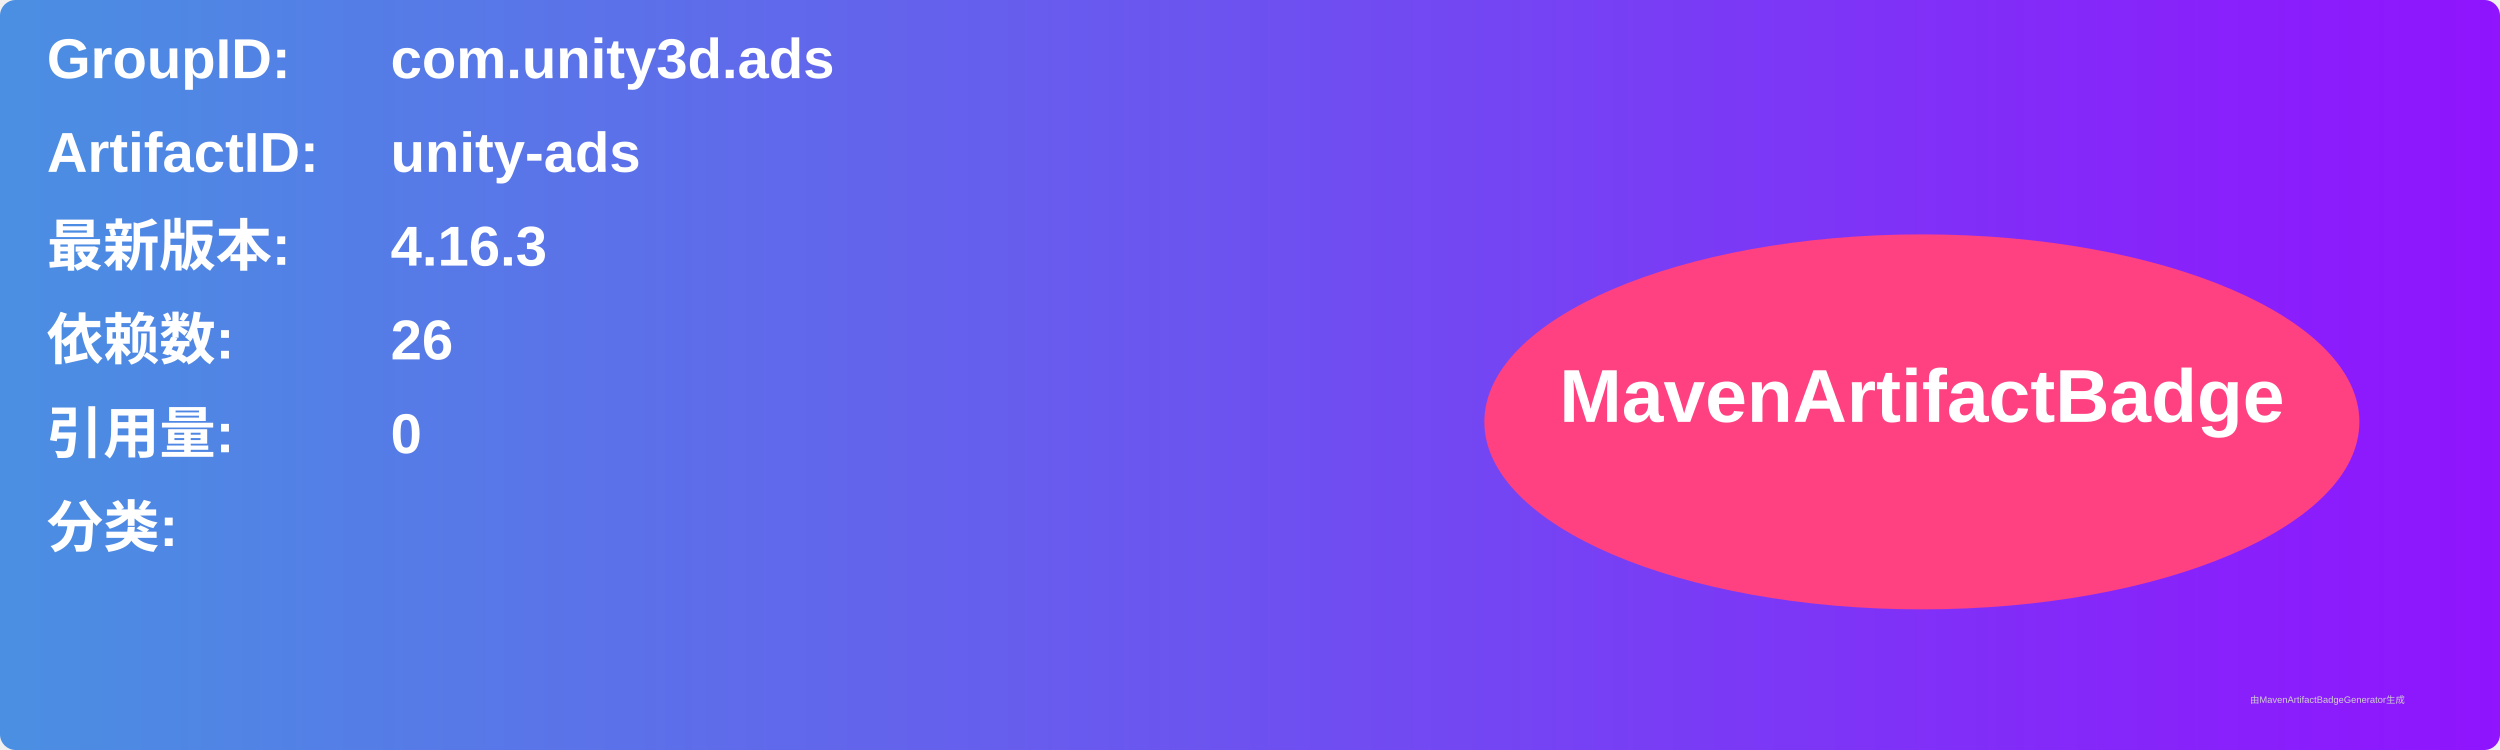
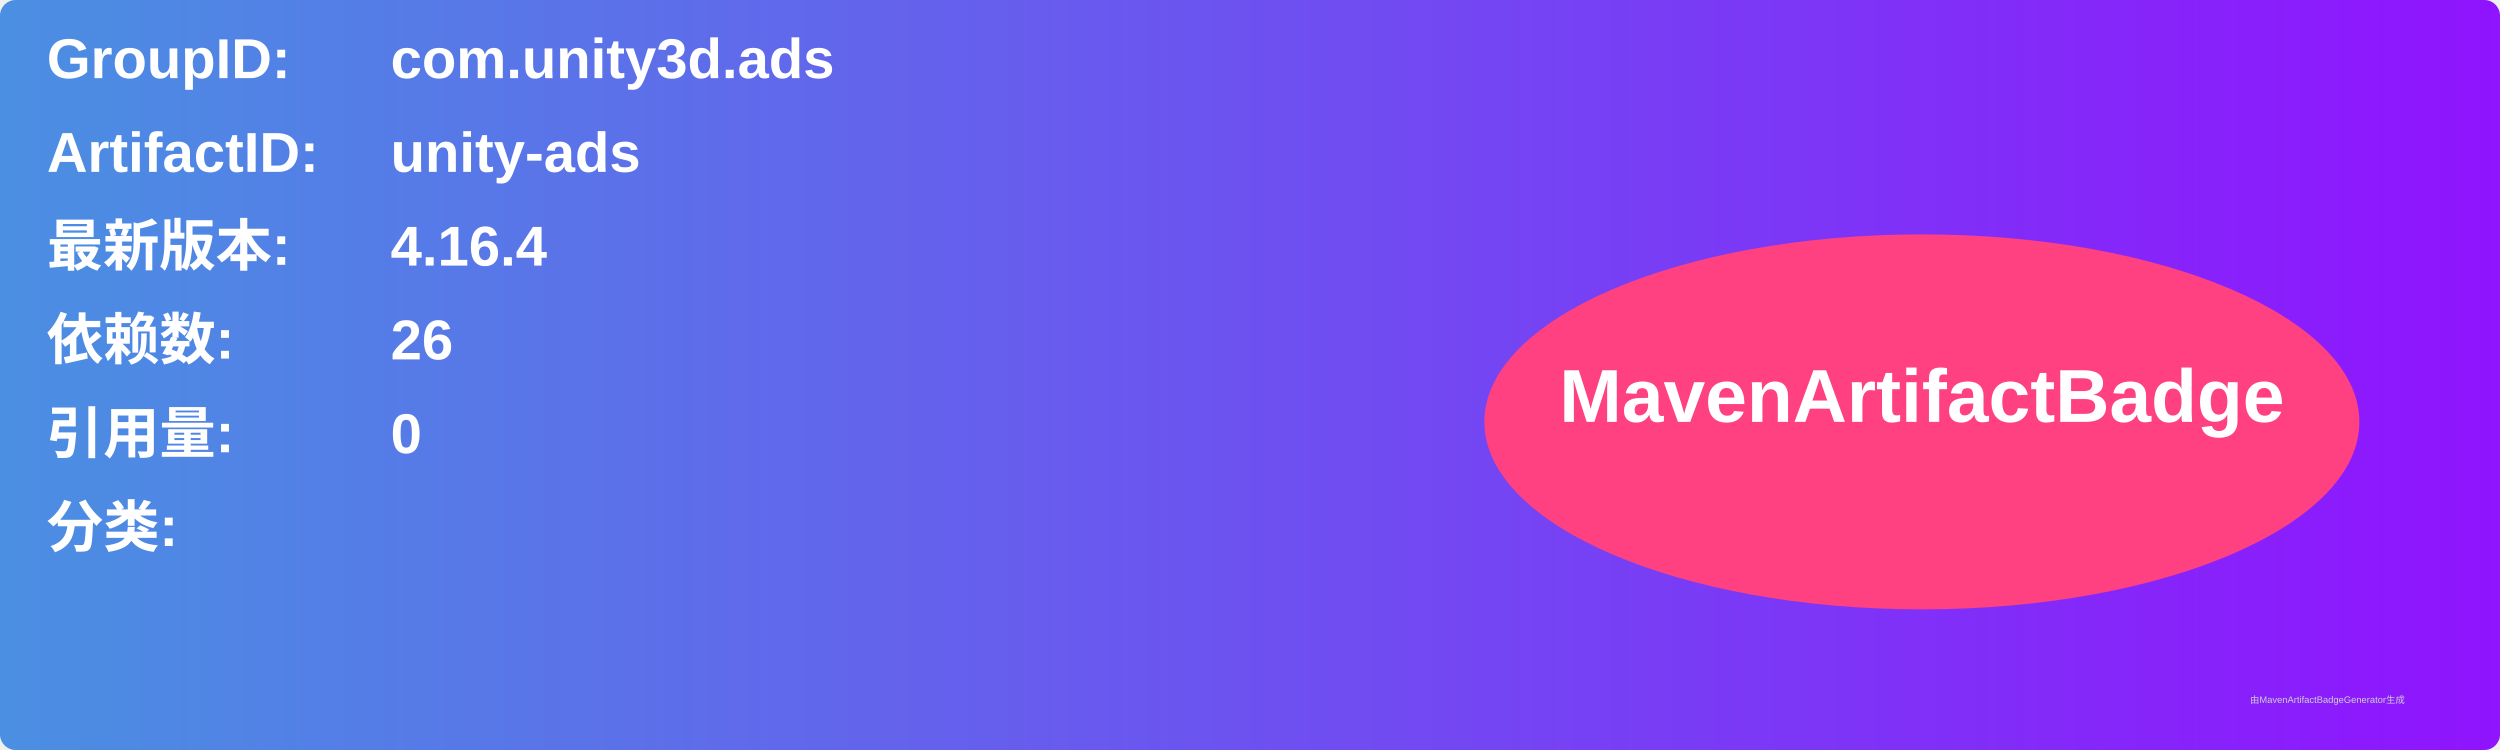
<svg xmlns="http://www.w3.org/2000/svg" width="800" height="240" viewBox="0 0 800 240">
  <linearGradient id="grad" x1="0%" y1="0%" x2="100%" y2="0%">
    <stop offset="0%" stop-color="#4a90e2" />
    <stop offset="100%" stop-color="#9013fe" />
  </linearGradient>
  <rect width="100%" height="100%" rx="5" ry="5" fill="url(#grad)" />
  <g transform="translate(15, 15)">
    <text x="0" y="10" font-family="Arial" font-size="18" fill="white" font-weight="bold" width="260">GroupID:</text>
    <text x="110" y="10" font-family="Arial" font-size="18" fill="white" font-weight="bold" width="460">com.unity3d.ads</text>
    <text x="0" y="40" font-family="Arial" font-size="18" fill="white" font-weight="bold" width="260">ArtifactID:</text>
    <text x="110" y="40" font-family="Arial" font-size="18" fill="white" font-weight="bold" width="460">unity-ads</text>
    <text x="0" y="70" font-family="Arial" font-size="18" fill="white" font-weight="bold">最新版本:</text>
    <text x="110" y="70" font-family="Arial" font-size="18" fill="white" font-weight="bold">
-       <tspan font-weight="bold">4.16.3</tspan>
+       <tspan font-weight="bold">4.16.4</tspan>
    </text>
    <text x="0" y="100" font-family="Arial" font-size="18" fill="white" font-weight="bold">依赖数: </text>
    <text x="110" y="100" font-family="Arial" font-size="18" fill="white">
      <tspan font-weight="bold">26</tspan>
    </text>
    <text x="0" y="130" font-family="Arial" font-size="18" fill="white" font-weight="bold">引用量: </text>
    <text x="110" y="130" font-family="Arial" font-size="18" fill="white">
      <tspan font-weight="bold">0</tspan>
    </text>
    <text x="0" y="160" font-family="Arial" font-size="18" fill="white" font-weight="bold">分类:</text>
    <text x="10" y="190" font-family="Arial" font-size="10" fill="white">
      <tspan font-weight="bold" />
    </text>
    <ellipse cx="600" cy="120" rx="140" ry="60" fill="#ff4081" />
    <text x="600" y="120" text-anchor="middle" font-family="Arial" font-size="24" fill="white" font-weight="bold">MavenArtifactBadge</text>
  </g>
  <text x="720" y="225" font-family="Arial" font-size="3" fill="#d0d0d0">由MavenArtifactBadgeGenerator生成</text>
</svg>
